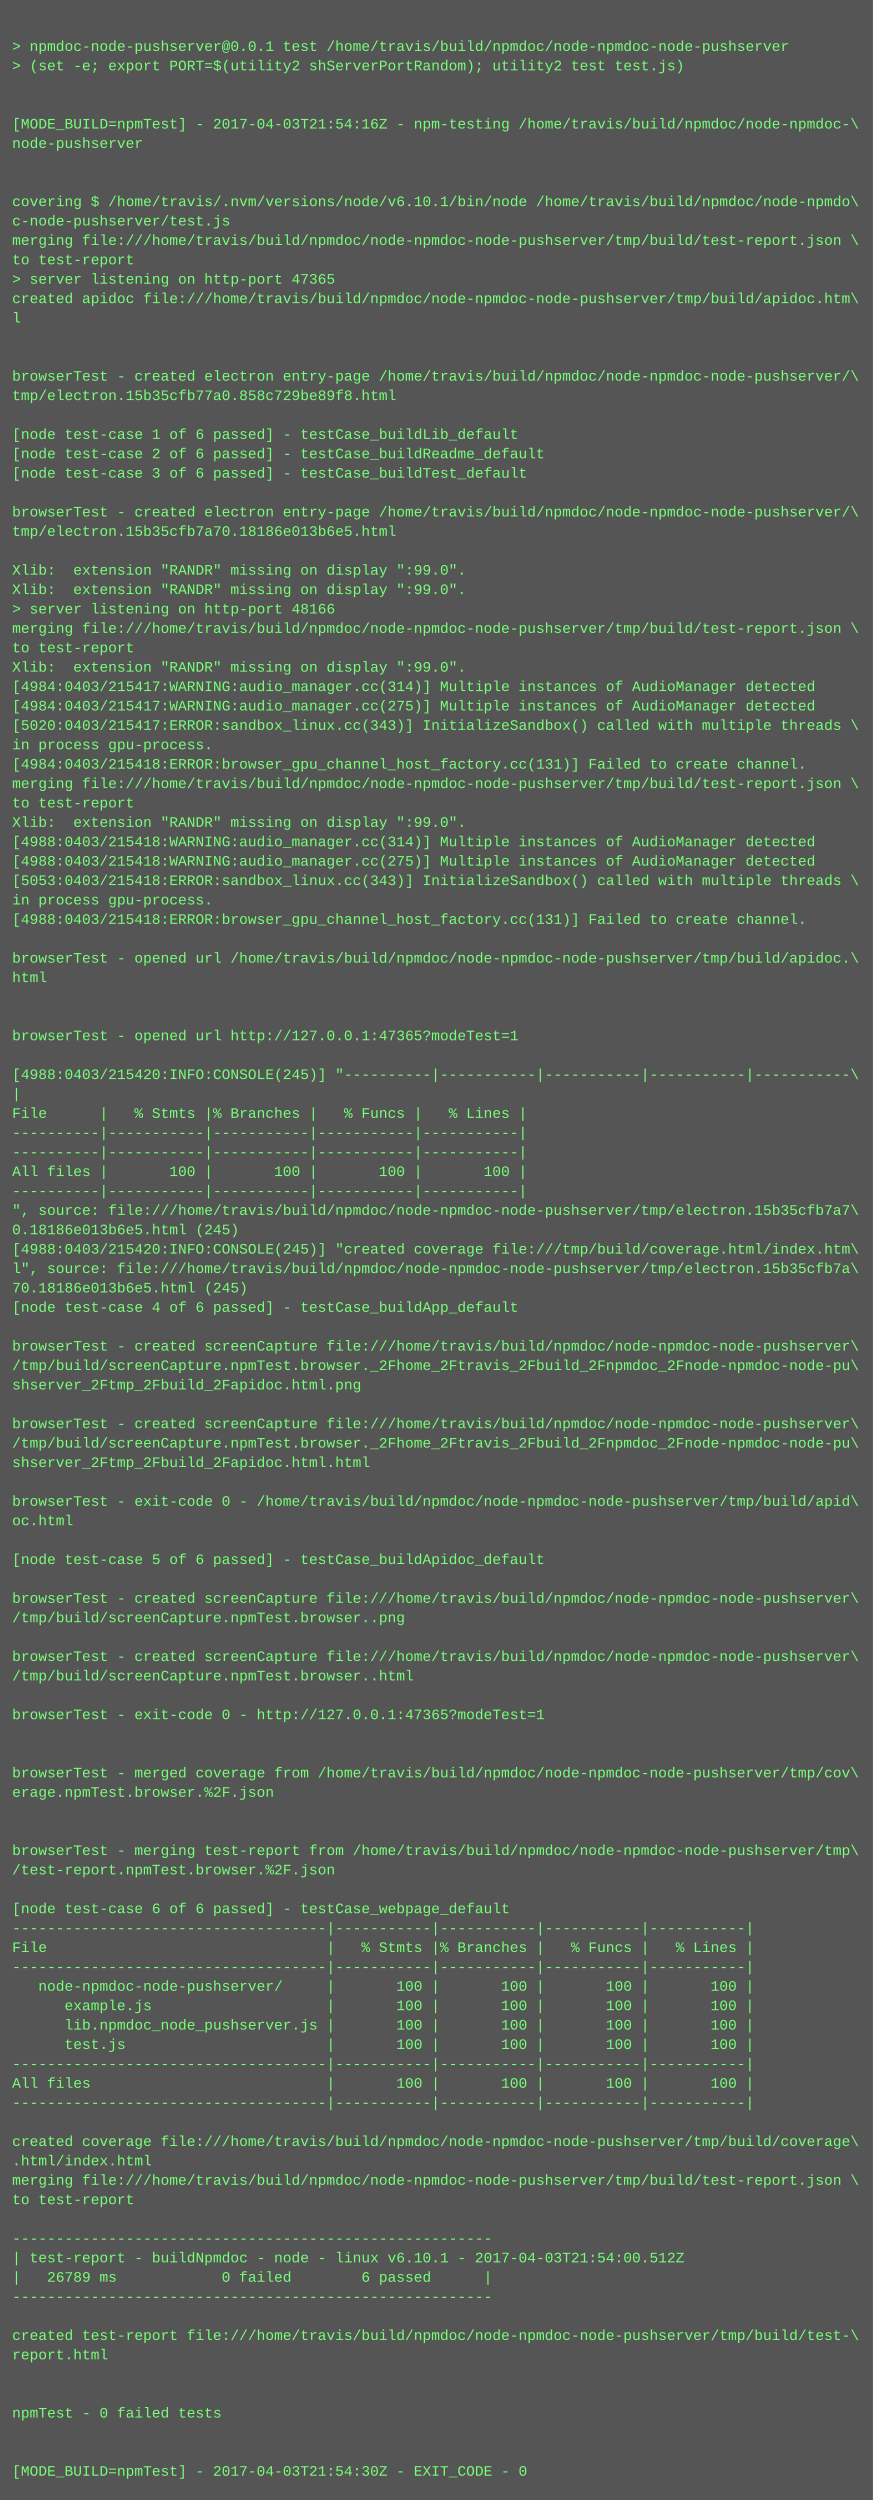
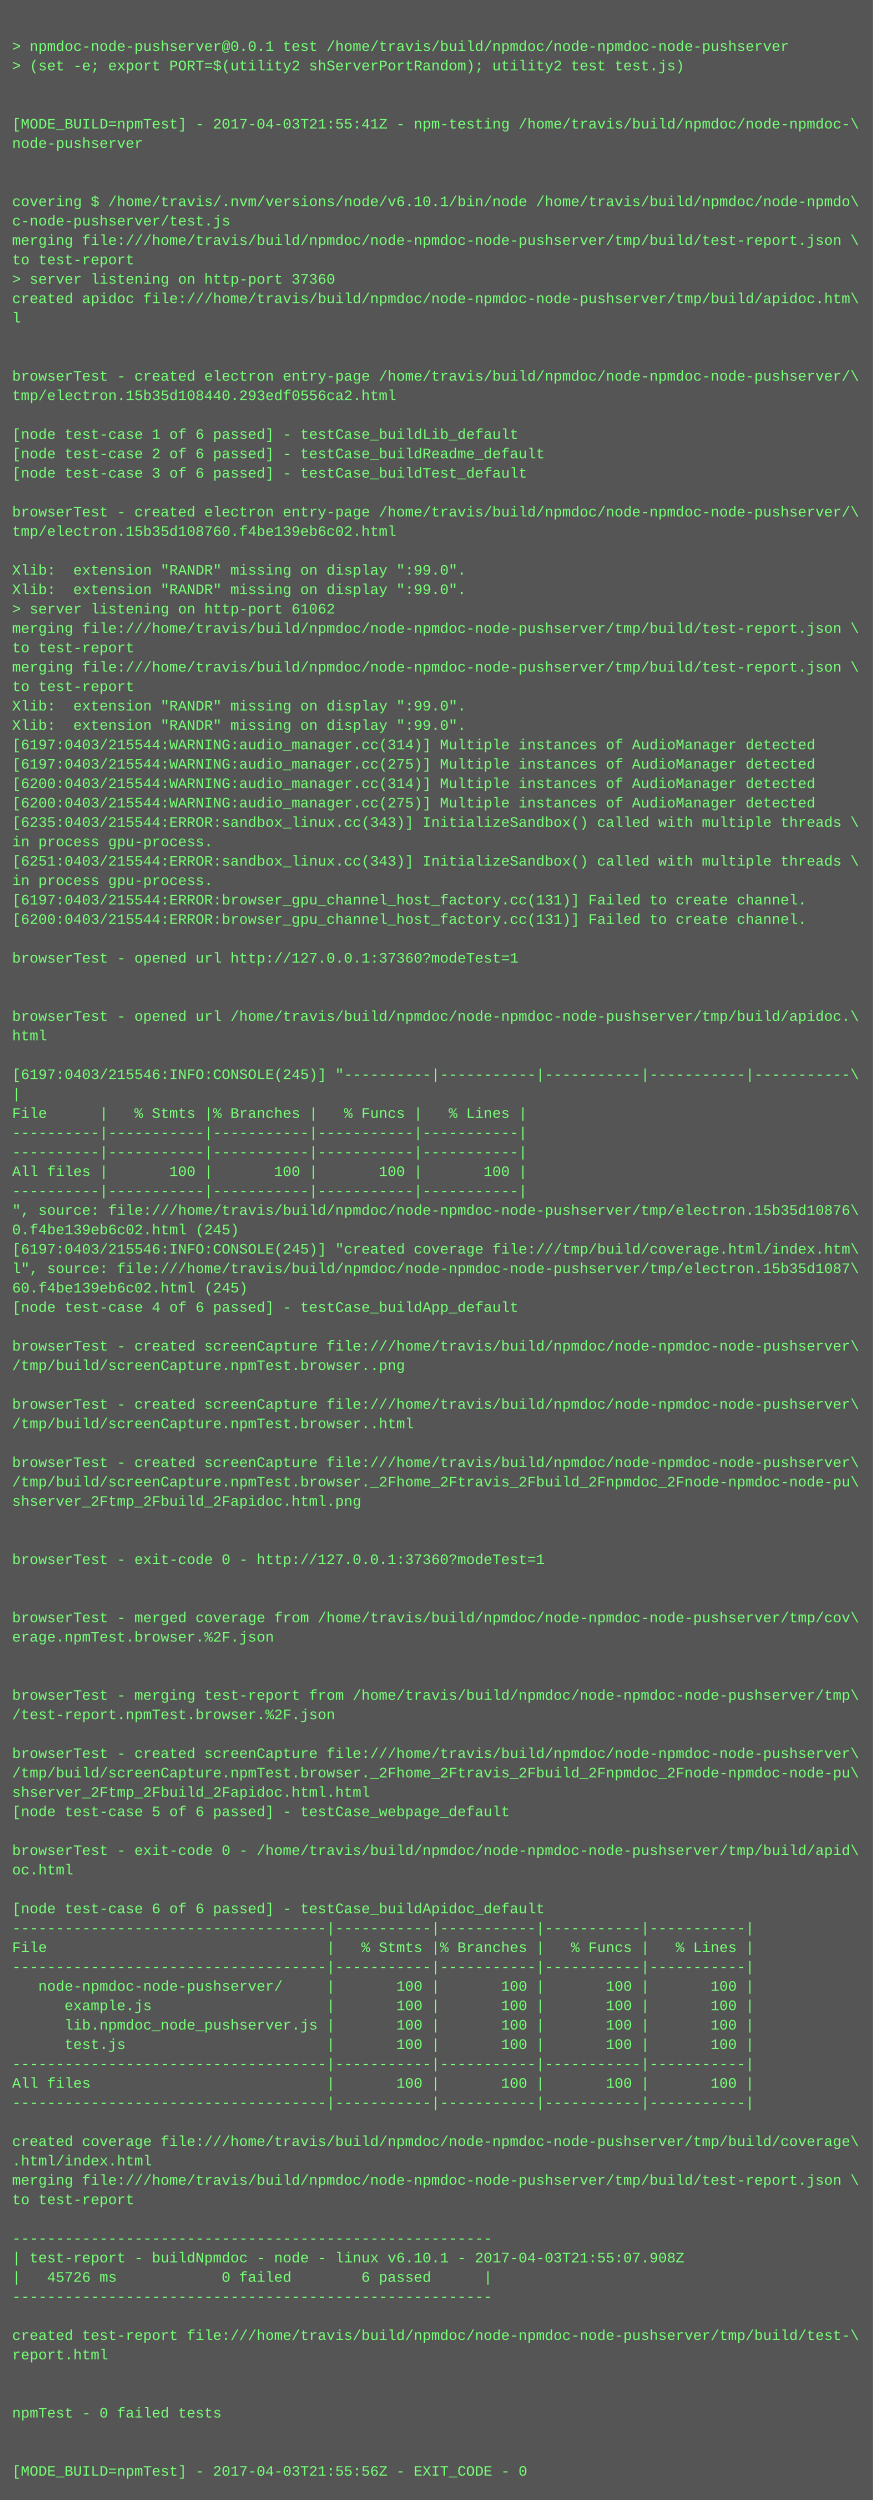
<svg xmlns="http://www.w3.org/2000/svg" height="2062" width="720">
  <rect height="2062" fill="#555" width="720" />
  <text fill="#7f7" font-family="Courier New" font-size="12" xml:space="preserve">
    <tspan x="10" y="26" />
    <tspan x="10" y="42">&gt; npmdoc-node-pushserver@0.0.1 test /home/travis/build/npmdoc/node-npmdoc-node-pushserver</tspan>
    <tspan x="10" y="58">&gt; (set -e; export PORT=$(utility2 shServerPortRandom); utility2 test test.js)</tspan>
    <tspan x="10" y="74" />
    <tspan x="10" y="90" />
-     <tspan x="10" y="106">[MODE_BUILD=npmTest] - 2017-04-03T21:54:16Z - npm-testing /home/travis/build/npmdoc/node-npmdoc-\</tspan>
+     <tspan x="10" y="106">[MODE_BUILD=npmTest] - 2017-04-03T21:55:41Z - npm-testing /home/travis/build/npmdoc/node-npmdoc-\</tspan>
    <tspan x="10" y="122">node-pushserver</tspan>
    <tspan x="10" y="138" />
    <tspan x="10" y="154" />
    <tspan x="10" y="170">covering $ /home/travis/.nvm/versions/node/v6.10.1/bin/node /home/travis/build/npmdoc/node-npmdo\</tspan>
    <tspan x="10" y="186">c-node-pushserver/test.js</tspan>
    <tspan x="10" y="202">merging file:///home/travis/build/npmdoc/node-npmdoc-node-pushserver/tmp/build/test-report.json \</tspan>
    <tspan x="10" y="218">to test-report</tspan>
-     <tspan x="10" y="234">&gt; server listening on http-port 47365</tspan>
+     <tspan x="10" y="234">&gt; server listening on http-port 37360</tspan>
    <tspan x="10" y="250">created apidoc file:///home/travis/build/npmdoc/node-npmdoc-node-pushserver/tmp/build/apidoc.htm\</tspan>
    <tspan x="10" y="266">l</tspan>
    <tspan x="10" y="282" />
    <tspan x="10" y="298" />
    <tspan x="10" y="314">browserTest - created electron entry-page /home/travis/build/npmdoc/node-npmdoc-node-pushserver/\</tspan>
-     <tspan x="10" y="330">tmp/electron.15b35cfb77a0.858c729be89f8.html</tspan>
+     <tspan x="10" y="330">tmp/electron.15b35d108440.293edf0556ca2.html</tspan>
    <tspan x="10" y="346" />
    <tspan x="10" y="362">[node test-case 1 of 6 passed] - testCase_buildLib_default</tspan>
    <tspan x="10" y="378">[node test-case 2 of 6 passed] - testCase_buildReadme_default</tspan>
    <tspan x="10" y="394">[node test-case 3 of 6 passed] - testCase_buildTest_default</tspan>
    <tspan x="10" y="410" />
    <tspan x="10" y="426">browserTest - created electron entry-page /home/travis/build/npmdoc/node-npmdoc-node-pushserver/\</tspan>
-     <tspan x="10" y="442">tmp/electron.15b35cfb7a70.18186e013b6e5.html</tspan>
+     <tspan x="10" y="442">tmp/electron.15b35d108760.f4be139eb6c02.html</tspan>
    <tspan x="10" y="458" />
    <tspan x="10" y="474">Xlib:  extension "RANDR" missing on display ":99.0".</tspan>
    <tspan x="10" y="490">Xlib:  extension "RANDR" missing on display ":99.0".</tspan>
-     <tspan x="10" y="506">&gt; server listening on http-port 48166</tspan>
+     <tspan x="10" y="506">&gt; server listening on http-port 61062</tspan>
    <tspan x="10" y="522">merging file:///home/travis/build/npmdoc/node-npmdoc-node-pushserver/tmp/build/test-report.json \</tspan>
    <tspan x="10" y="538">to test-report</tspan>
-     <tspan x="10" y="554">Xlib:  extension "RANDR" missing on display ":99.0".</tspan>
-     <tspan x="10" y="570">[4984:0403/215417:WARNING:audio_manager.cc(314)] Multiple instances of AudioManager detected</tspan>
-     <tspan x="10" y="586">[4984:0403/215417:WARNING:audio_manager.cc(275)] Multiple instances of AudioManager detected</tspan>
-     <tspan x="10" y="602">[5020:0403/215417:ERROR:sandbox_linux.cc(343)] InitializeSandbox() called with multiple threads \</tspan>
-     <tspan x="10" y="618">in process gpu-process. </tspan>
-     <tspan x="10" y="634">[4984:0403/215418:ERROR:browser_gpu_channel_host_factory.cc(131)] Failed to create channel.</tspan>
-     <tspan x="10" y="650">merging file:///home/travis/build/npmdoc/node-npmdoc-node-pushserver/tmp/build/test-report.json \</tspan>
-     <tspan x="10" y="666">to test-report</tspan>
-     <tspan x="10" y="682">Xlib:  extension "RANDR" missing on display ":99.0".</tspan>
-     <tspan x="10" y="698">[4988:0403/215418:WARNING:audio_manager.cc(314)] Multiple instances of AudioManager detected</tspan>
-     <tspan x="10" y="714">[4988:0403/215418:WARNING:audio_manager.cc(275)] Multiple instances of AudioManager detected</tspan>
-     <tspan x="10" y="730">[5053:0403/215418:ERROR:sandbox_linux.cc(343)] InitializeSandbox() called with multiple threads \</tspan>
-     <tspan x="10" y="746">in process gpu-process. </tspan>
-     <tspan x="10" y="762">[4988:0403/215418:ERROR:browser_gpu_channel_host_factory.cc(131)] Failed to create channel.</tspan>
+     <tspan x="10" y="554">merging file:///home/travis/build/npmdoc/node-npmdoc-node-pushserver/tmp/build/test-report.json \</tspan>
+     <tspan x="10" y="570">to test-report</tspan>
+     <tspan x="10" y="586">Xlib:  extension "RANDR" missing on display ":99.0".</tspan>
+     <tspan x="10" y="602">Xlib:  extension "RANDR" missing on display ":99.0".</tspan>
+     <tspan x="10" y="618">[6197:0403/215544:WARNING:audio_manager.cc(314)] Multiple instances of AudioManager detected</tspan>
+     <tspan x="10" y="634">[6197:0403/215544:WARNING:audio_manager.cc(275)] Multiple instances of AudioManager detected</tspan>
+     <tspan x="10" y="650">[6200:0403/215544:WARNING:audio_manager.cc(314)] Multiple instances of AudioManager detected</tspan>
+     <tspan x="10" y="666">[6200:0403/215544:WARNING:audio_manager.cc(275)] Multiple instances of AudioManager detected</tspan>
+     <tspan x="10" y="682">[6235:0403/215544:ERROR:sandbox_linux.cc(343)] InitializeSandbox() called with multiple threads \</tspan>
+     <tspan x="10" y="698">in process gpu-process. </tspan>
+     <tspan x="10" y="714">[6251:0403/215544:ERROR:sandbox_linux.cc(343)] InitializeSandbox() called with multiple threads \</tspan>
+     <tspan x="10" y="730">in process gpu-process. </tspan>
+     <tspan x="10" y="746">[6197:0403/215544:ERROR:browser_gpu_channel_host_factory.cc(131)] Failed to create channel.</tspan>
+     <tspan x="10" y="762">[6200:0403/215544:ERROR:browser_gpu_channel_host_factory.cc(131)] Failed to create channel.</tspan>
    <tspan x="10" y="778" />
-     <tspan x="10" y="794">browserTest - opened url /home/travis/build/npmdoc/node-npmdoc-node-pushserver/tmp/build/apidoc.\</tspan>
-     <tspan x="10" y="810">html</tspan>
+     <tspan x="10" y="794">browserTest - opened url http://127.0.0.1:37360?modeTest=1</tspan>
+     <tspan x="10" y="810" />
    <tspan x="10" y="826" />
-     <tspan x="10" y="842" />
-     <tspan x="10" y="858">browserTest - opened url http://127.0.0.1:47365?modeTest=1</tspan>
+     <tspan x="10" y="842">browserTest - opened url /home/travis/build/npmdoc/node-npmdoc-node-pushserver/tmp/build/apidoc.\</tspan>
+     <tspan x="10" y="858">html</tspan>
    <tspan x="10" y="874" />
-     <tspan x="10" y="890">[4988:0403/215420:INFO:CONSOLE(245)] "----------|-----------|-----------|-----------|-----------\</tspan>
+     <tspan x="10" y="890">[6197:0403/215546:INFO:CONSOLE(245)] "----------|-----------|-----------|-----------|-----------\</tspan>
    <tspan x="10" y="906">|</tspan>
    <tspan x="10" y="922">File      |   % Stmts |% Branches |   % Funcs |   % Lines |</tspan>
    <tspan x="10" y="938">----------|-----------|-----------|-----------|-----------|</tspan>
    <tspan x="10" y="954">----------|-----------|-----------|-----------|-----------|</tspan>
    <tspan x="10" y="970">All files |       100 |       100 |       100 |       100 |</tspan>
    <tspan x="10" y="986">----------|-----------|-----------|-----------|-----------|</tspan>
-     <tspan x="10" y="1002">", source: file:///home/travis/build/npmdoc/node-npmdoc-node-pushserver/tmp/electron.15b35cfb7a7\</tspan>
-     <tspan x="10" y="1018">0.18186e013b6e5.html (245)</tspan>
-     <tspan x="10" y="1034">[4988:0403/215420:INFO:CONSOLE(245)] "created coverage file:///tmp/build/coverage.html/index.htm\</tspan>
-     <tspan x="10" y="1050">l", source: file:///home/travis/build/npmdoc/node-npmdoc-node-pushserver/tmp/electron.15b35cfb7a\</tspan>
-     <tspan x="10" y="1066">70.18186e013b6e5.html (245)</tspan>
+     <tspan x="10" y="1002">", source: file:///home/travis/build/npmdoc/node-npmdoc-node-pushserver/tmp/electron.15b35d10876\</tspan>
+     <tspan x="10" y="1018">0.f4be139eb6c02.html (245)</tspan>
+     <tspan x="10" y="1034">[6197:0403/215546:INFO:CONSOLE(245)] "created coverage file:///tmp/build/coverage.html/index.htm\</tspan>
+     <tspan x="10" y="1050">l", source: file:///home/travis/build/npmdoc/node-npmdoc-node-pushserver/tmp/electron.15b35d1087\</tspan>
+     <tspan x="10" y="1066">60.f4be139eb6c02.html (245)</tspan>
    <tspan x="10" y="1082">[node test-case 4 of 6 passed] - testCase_buildApp_default</tspan>
    <tspan x="10" y="1098" />
    <tspan x="10" y="1114">browserTest - created screenCapture file:///home/travis/build/npmdoc/node-npmdoc-node-pushserver\</tspan>
-     <tspan x="10" y="1130">/tmp/build/screenCapture.npmTest.browser._2Fhome_2Ftravis_2Fbuild_2Fnpmdoc_2Fnode-npmdoc-node-pu\</tspan>
-     <tspan x="10" y="1146">shserver_2Ftmp_2Fbuild_2Fapidoc.html.png</tspan>
-     <tspan x="10" y="1162" />
-     <tspan x="10" y="1178">browserTest - created screenCapture file:///home/travis/build/npmdoc/node-npmdoc-node-pushserver\</tspan>
-     <tspan x="10" y="1194">/tmp/build/screenCapture.npmTest.browser._2Fhome_2Ftravis_2Fbuild_2Fnpmdoc_2Fnode-npmdoc-node-pu\</tspan>
-     <tspan x="10" y="1210">shserver_2Ftmp_2Fbuild_2Fapidoc.html.html</tspan>
-     <tspan x="10" y="1226" />
-     <tspan x="10" y="1242">browserTest - exit-code 0 - /home/travis/build/npmdoc/node-npmdoc-node-pushserver/tmp/build/apid\</tspan>
-     <tspan x="10" y="1258">oc.html</tspan>
+     <tspan x="10" y="1130">/tmp/build/screenCapture.npmTest.browser..png</tspan>
+     <tspan x="10" y="1146" />
+     <tspan x="10" y="1162">browserTest - created screenCapture file:///home/travis/build/npmdoc/node-npmdoc-node-pushserver\</tspan>
+     <tspan x="10" y="1178">/tmp/build/screenCapture.npmTest.browser..html</tspan>
+     <tspan x="10" y="1194" />
+     <tspan x="10" y="1210">browserTest - created screenCapture file:///home/travis/build/npmdoc/node-npmdoc-node-pushserver\</tspan>
+     <tspan x="10" y="1226">/tmp/build/screenCapture.npmTest.browser._2Fhome_2Ftravis_2Fbuild_2Fnpmdoc_2Fnode-npmdoc-node-pu\</tspan>
+     <tspan x="10" y="1242">shserver_2Ftmp_2Fbuild_2Fapidoc.html.png</tspan>
+     <tspan x="10" y="1258" />
    <tspan x="10" y="1274" />
-     <tspan x="10" y="1290">[node test-case 5 of 6 passed] - testCase_buildApidoc_default</tspan>
+     <tspan x="10" y="1290">browserTest - exit-code 0 - http://127.0.0.1:37360?modeTest=1</tspan>
    <tspan x="10" y="1306" />
-     <tspan x="10" y="1322">browserTest - created screenCapture file:///home/travis/build/npmdoc/node-npmdoc-node-pushserver\</tspan>
-     <tspan x="10" y="1338">/tmp/build/screenCapture.npmTest.browser..png</tspan>
-     <tspan x="10" y="1354" />
-     <tspan x="10" y="1370">browserTest - created screenCapture file:///home/travis/build/npmdoc/node-npmdoc-node-pushserver\</tspan>
-     <tspan x="10" y="1386">/tmp/build/screenCapture.npmTest.browser..html</tspan>
-     <tspan x="10" y="1402" />
-     <tspan x="10" y="1418">browserTest - exit-code 0 - http://127.0.0.1:47365?modeTest=1</tspan>
+     <tspan x="10" y="1322" />
+     <tspan x="10" y="1338">browserTest - merged coverage from /home/travis/build/npmdoc/node-npmdoc-node-pushserver/tmp/cov\</tspan>
+     <tspan x="10" y="1354">erage.npmTest.browser.%2F.json</tspan>
+     <tspan x="10" y="1370" />
+     <tspan x="10" y="1386" />
+     <tspan x="10" y="1402">browserTest - merging test-report from /home/travis/build/npmdoc/node-npmdoc-node-pushserver/tmp\</tspan>
+     <tspan x="10" y="1418">/test-report.npmTest.browser.%2F.json</tspan>
    <tspan x="10" y="1434" />
-     <tspan x="10" y="1450" />
-     <tspan x="10" y="1466">browserTest - merged coverage from /home/travis/build/npmdoc/node-npmdoc-node-pushserver/tmp/cov\</tspan>
-     <tspan x="10" y="1482">erage.npmTest.browser.%2F.json</tspan>
-     <tspan x="10" y="1498" />
+     <tspan x="10" y="1450">browserTest - created screenCapture file:///home/travis/build/npmdoc/node-npmdoc-node-pushserver\</tspan>
+     <tspan x="10" y="1466">/tmp/build/screenCapture.npmTest.browser._2Fhome_2Ftravis_2Fbuild_2Fnpmdoc_2Fnode-npmdoc-node-pu\</tspan>
+     <tspan x="10" y="1482">shserver_2Ftmp_2Fbuild_2Fapidoc.html.html</tspan>
+     <tspan x="10" y="1498">[node test-case 5 of 6 passed] - testCase_webpage_default</tspan>
    <tspan x="10" y="1514" />
-     <tspan x="10" y="1530">browserTest - merging test-report from /home/travis/build/npmdoc/node-npmdoc-node-pushserver/tmp\</tspan>
-     <tspan x="10" y="1546">/test-report.npmTest.browser.%2F.json</tspan>
+     <tspan x="10" y="1530">browserTest - exit-code 0 - /home/travis/build/npmdoc/node-npmdoc-node-pushserver/tmp/build/apid\</tspan>
+     <tspan x="10" y="1546">oc.html</tspan>
    <tspan x="10" y="1562" />
-     <tspan x="10" y="1578">[node test-case 6 of 6 passed] - testCase_webpage_default</tspan>
+     <tspan x="10" y="1578">[node test-case 6 of 6 passed] - testCase_buildApidoc_default</tspan>
    <tspan x="10" y="1594">------------------------------------|-----------|-----------|-----------|-----------|</tspan>
    <tspan x="10" y="1610">File                                |   % Stmts |% Branches |   % Funcs |   % Lines |</tspan>
    <tspan x="10" y="1626">------------------------------------|-----------|-----------|-----------|-----------|</tspan>
    <tspan x="10" y="1642">   node-npmdoc-node-pushserver/     |       100 |       100 |       100 |       100 |</tspan>
    <tspan x="10" y="1658">      example.js                    |       100 |       100 |       100 |       100 |</tspan>
    <tspan x="10" y="1674">      lib.npmdoc_node_pushserver.js |       100 |       100 |       100 |       100 |</tspan>
    <tspan x="10" y="1690">      test.js                       |       100 |       100 |       100 |       100 |</tspan>
    <tspan x="10" y="1706">------------------------------------|-----------|-----------|-----------|-----------|</tspan>
    <tspan x="10" y="1722">All files                           |       100 |       100 |       100 |       100 |</tspan>
    <tspan x="10" y="1738">------------------------------------|-----------|-----------|-----------|-----------|</tspan>
    <tspan x="10" y="1754" />
    <tspan x="10" y="1770">created coverage file:///home/travis/build/npmdoc/node-npmdoc-node-pushserver/tmp/build/coverage\</tspan>
    <tspan x="10" y="1786">.html/index.html</tspan>
    <tspan x="10" y="1802">merging file:///home/travis/build/npmdoc/node-npmdoc-node-pushserver/tmp/build/test-report.json \</tspan>
    <tspan x="10" y="1818">to test-report</tspan>
    <tspan x="10" y="1834" />
    <tspan x="10" y="1850">-------------------------------------------------------</tspan>
-     <tspan x="10" y="1866">| test-report - buildNpmdoc - node - linux v6.10.1 - 2017-04-03T21:54:00.512Z</tspan>
-     <tspan x="10" y="1882">|   26789 ms            0 failed        6 passed      |</tspan>
+     <tspan x="10" y="1866">| test-report - buildNpmdoc - node - linux v6.10.1 - 2017-04-03T21:55:07.908Z</tspan>
+     <tspan x="10" y="1882">|   45726 ms            0 failed        6 passed      |</tspan>
    <tspan x="10" y="1898">-------------------------------------------------------</tspan>
    <tspan x="10" y="1914" />
    <tspan x="10" y="1930">created test-report file:///home/travis/build/npmdoc/node-npmdoc-node-pushserver/tmp/build/test-\</tspan>
    <tspan x="10" y="1946">report.html</tspan>
    <tspan x="10" y="1962" />
    <tspan x="10" y="1978" />
    <tspan x="10" y="1994">npmTest - 0 failed tests</tspan>
    <tspan x="10" y="2010" />
    <tspan x="10" y="2026" />
-     <tspan x="10" y="2042">[MODE_BUILD=npmTest] - 2017-04-03T21:54:30Z - EXIT_CODE - 0</tspan>
+     <tspan x="10" y="2042">[MODE_BUILD=npmTest] - 2017-04-03T21:55:56Z - EXIT_CODE - 0</tspan>
  </text>
</svg>
